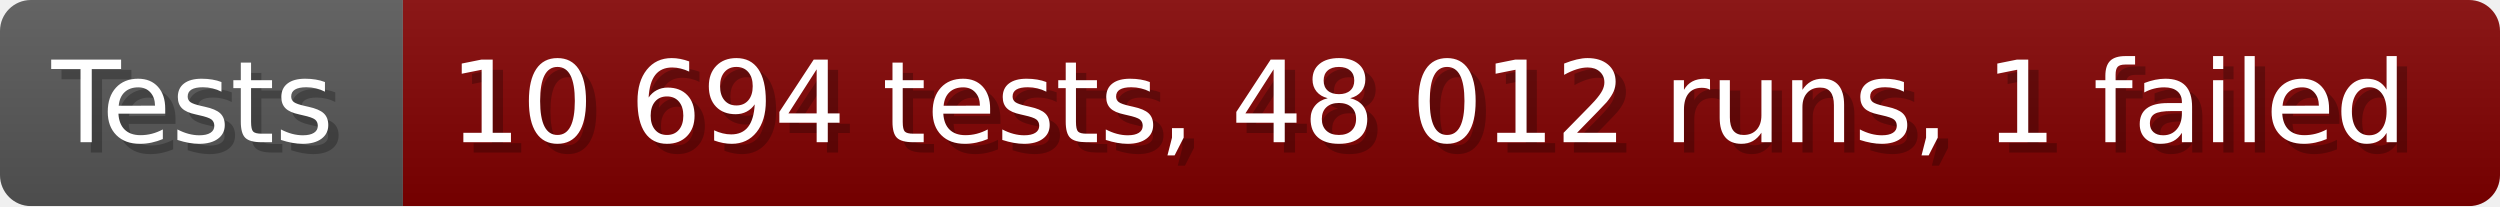
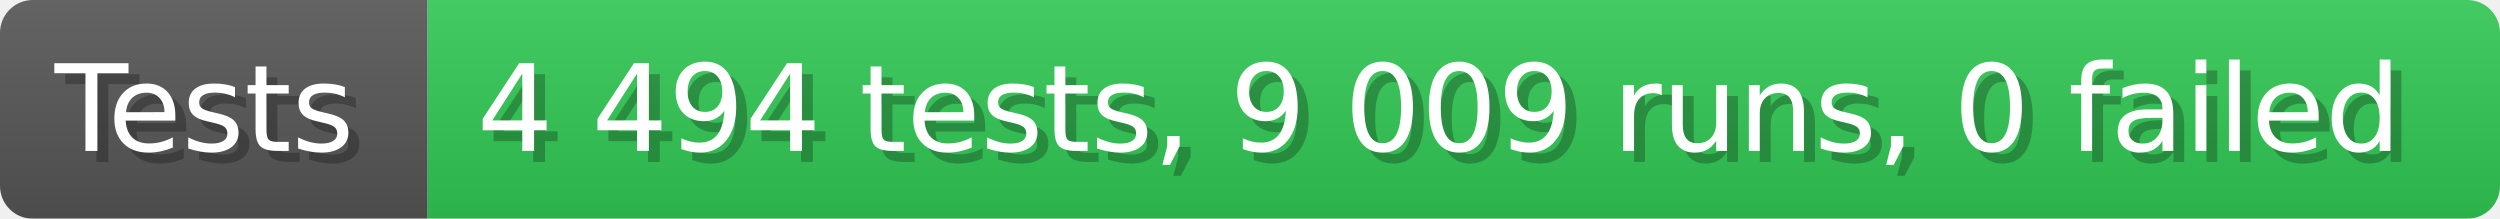
- <svg xmlns="http://www.w3.org/2000/svg" width="242.6" height="20" viewBox="0 0 2426 200" role="img" aria-label="Tests: 10 694 tests, 48 012 runs, 1 failed">
+ <svg xmlns="http://www.w3.org/2000/svg" width="228.6" height="20" viewBox="0 0 2286 200" role="img" aria-label="Tests: 4 494 tests, 9 009 runs, 0 failed">
  <linearGradient id="a" x2="0" y2="100%">
    <stop offset="0" stop-opacity=".1" stop-color="#EEE" />
    <stop offset="1" stop-opacity=".1" />
  </linearGradient>
  <mask id="m">
-     <rect width="2426" height="200" rx="30" fill="#FFF" />
+     <rect width="2286" height="200" rx="30" fill="#FFF" />
  </mask>
  <g mask="url(#m)">
    <rect width="391" height="200" fill="#555" />
-     <rect width="2035" height="200" fill="#800000" x="391" />
-     <rect width="2426" height="200" fill="url(#a)" />
+     <rect width="1895" height="200" fill="#31c653" x="391" />
+     <rect width="2286" height="200" fill="url(#a)" />
  </g>
  <g aria-hidden="true" fill="#fff" text-anchor="start" font-family="Verdana,DejaVu Sans,sans-serif" font-size="110">
    <text x="60" y="148" textLength="291" fill="#000" opacity="0.25">Tests</text>
    <text x="50" y="138" textLength="291">Tests</text>
-     <text x="446" y="148" textLength="1935" fill="#000" opacity="0.25">10 694 tests, 48 012 runs, 1 failed</text>
-     <text x="436" y="138" textLength="1935">10 694 tests, 48 012 runs, 1 failed</text>
+     <text x="446" y="148" textLength="1795" fill="#000" opacity="0.25">4 494 tests, 9 009 runs, 0 failed</text>
+     <text x="436" y="138" textLength="1795">4 494 tests, 9 009 runs, 0 failed</text>
  </g>
</svg>
